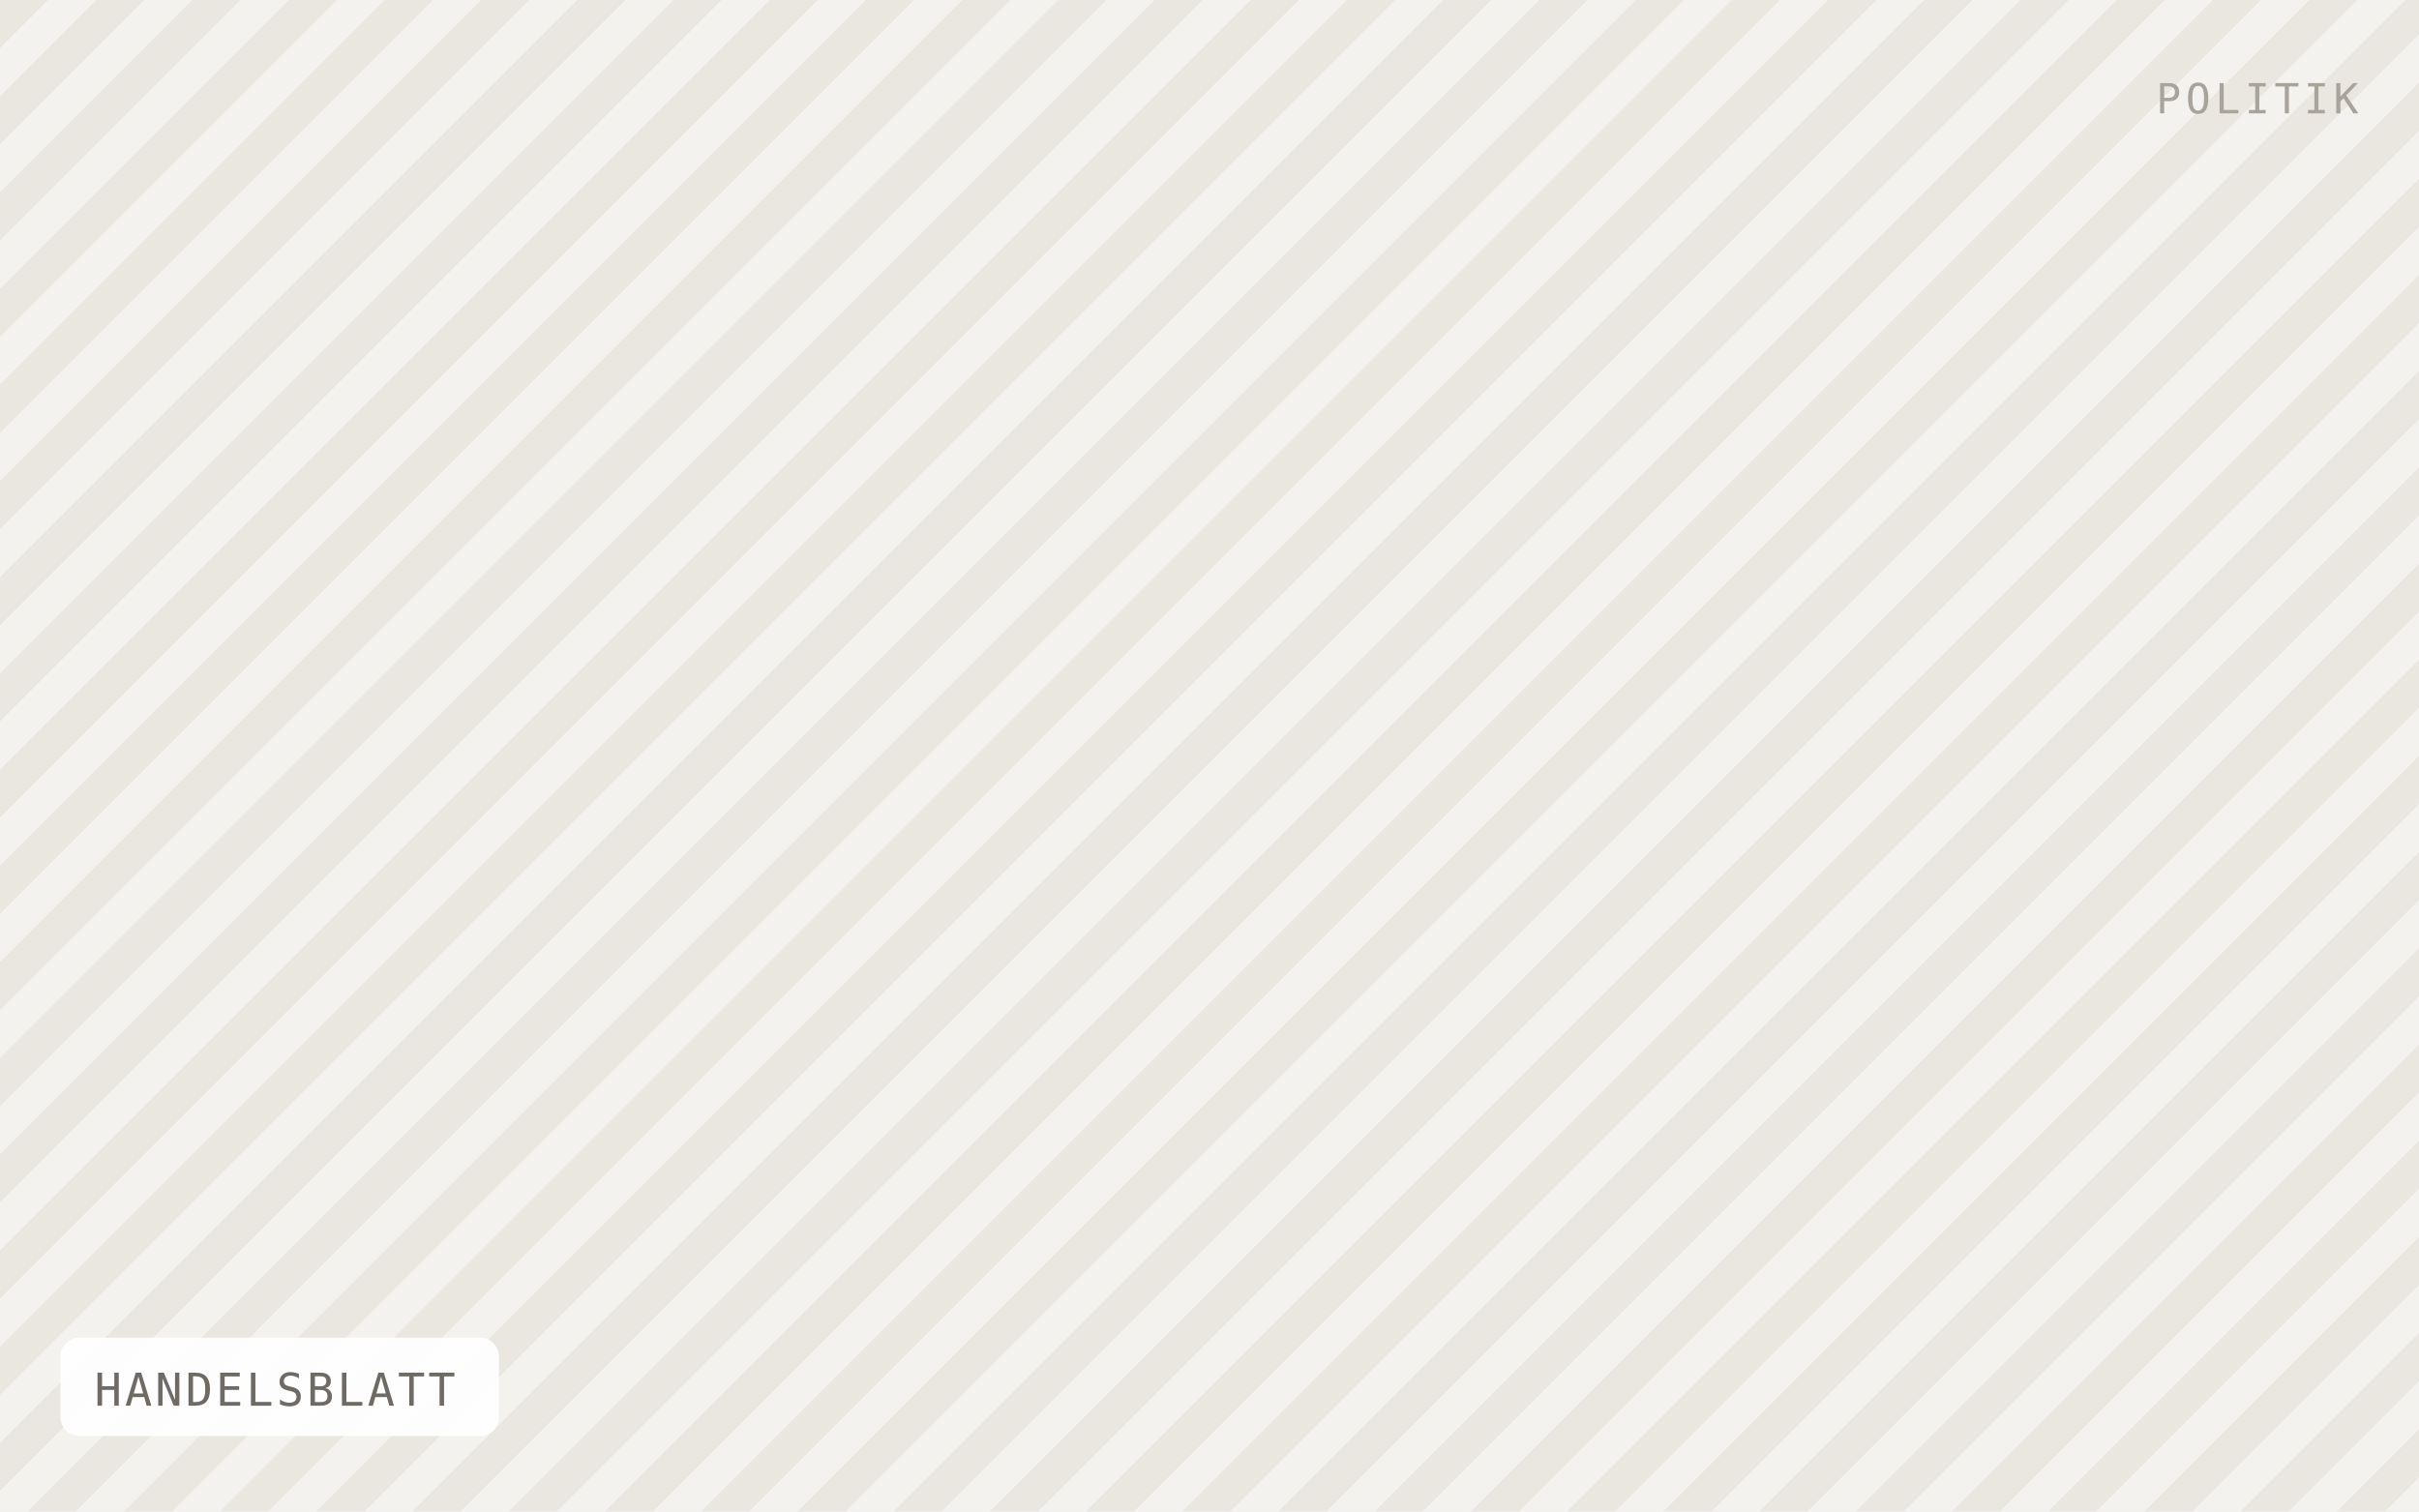
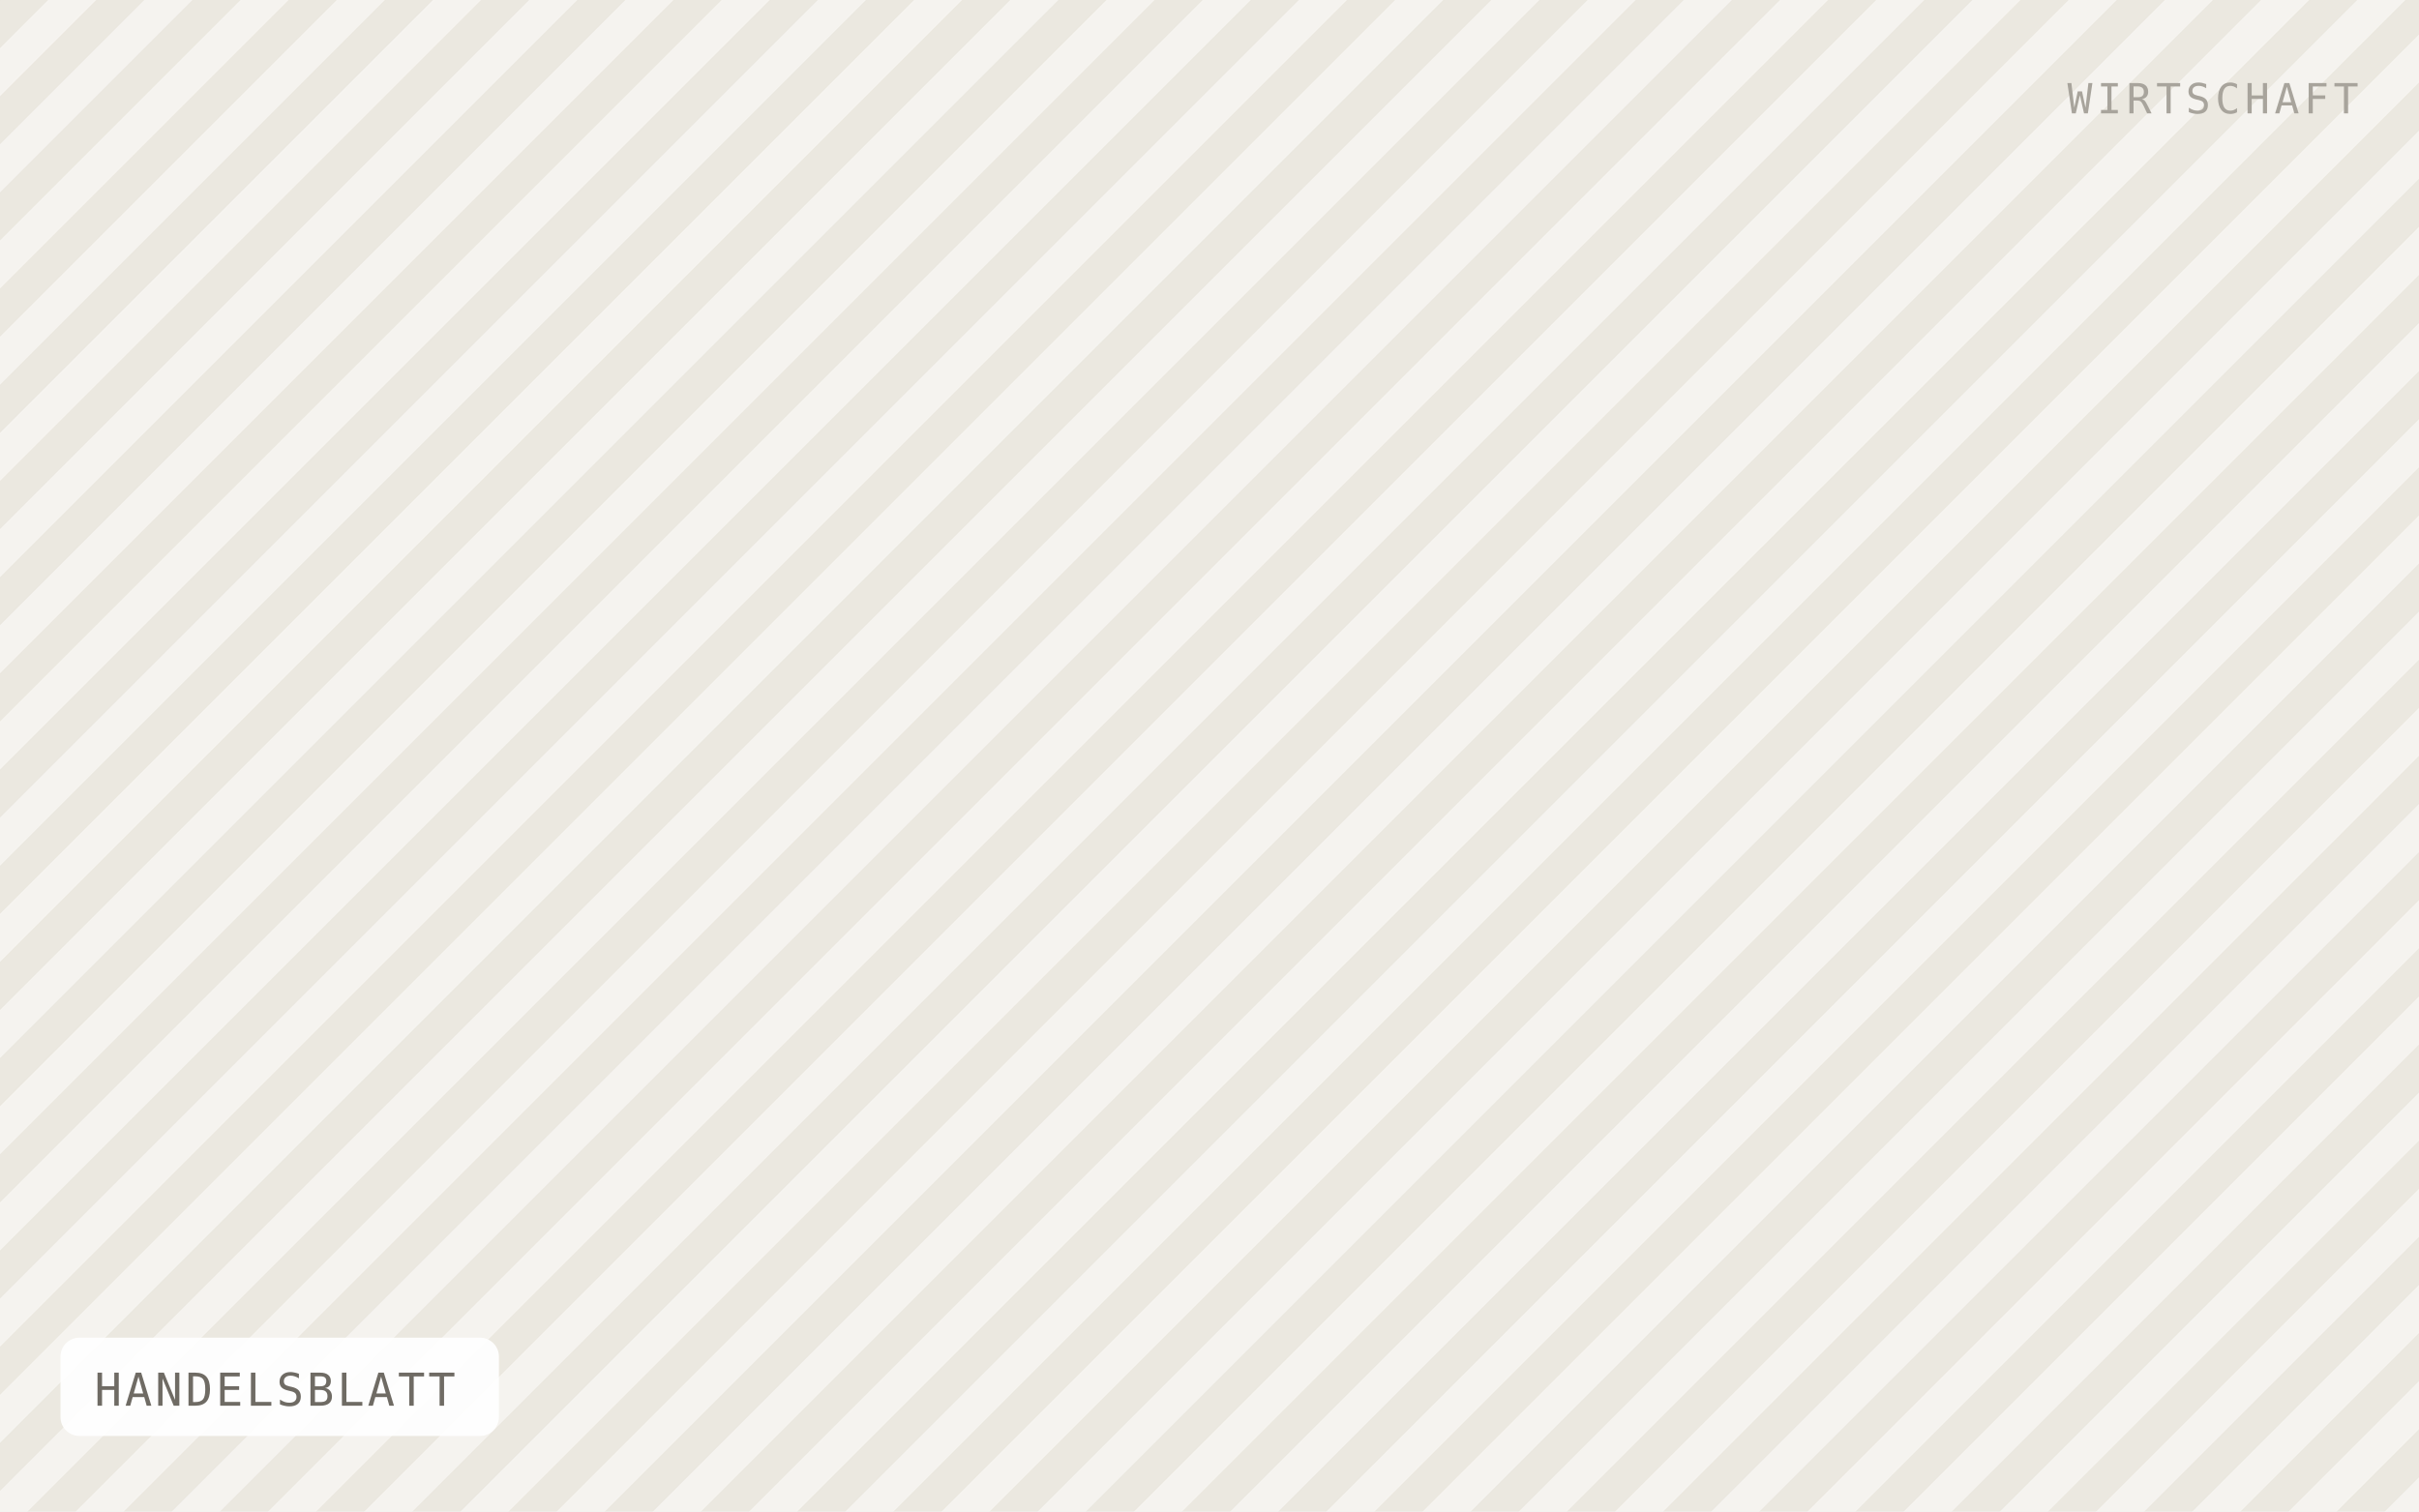
<svg xmlns="http://www.w3.org/2000/svg" viewBox="0 0 640 400" width="640" height="400" role="img" aria-label="HANDELSBLATT">
  <defs>
    <pattern id="h" width="18" height="18" patternTransform="rotate(45)" patternUnits="userSpaceOnUse">
-       <rect width="18" height="18" fill="#f4f2ee" />
-       <rect width="9" height="18" fill="#eae7e1" />
+       <rect width="18" height="18" fill="#f5f3ef" />
+       <rect width="9" height="18" fill="#ebe8e0" />
    </pattern>
  </defs>
  <rect width="640" height="400" fill="url(#h)" />
  <rect x="16" y="354" width="116" height="26" rx="5" fill="#ffffff" fill-opacity="0.92" />
  <text x="25" y="372" font-family="IBM Plex Mono, Menlo, monospace" font-size="12" letter-spacing="0.8" fill="#6f6b64">HANDELSBLATT</text>
-   <text x="624" y="30" text-anchor="end" font-family="IBM Plex Mono, Menlo, monospace" font-size="11" letter-spacing="1.2" fill="#a8a49c">POLITIK</text>
+   <text x="624" y="30" text-anchor="end" font-family="IBM Plex Mono, Menlo, monospace" font-size="11" letter-spacing="1.2" fill="#a8a49c">WIRTSCHAFT</text>
</svg>
